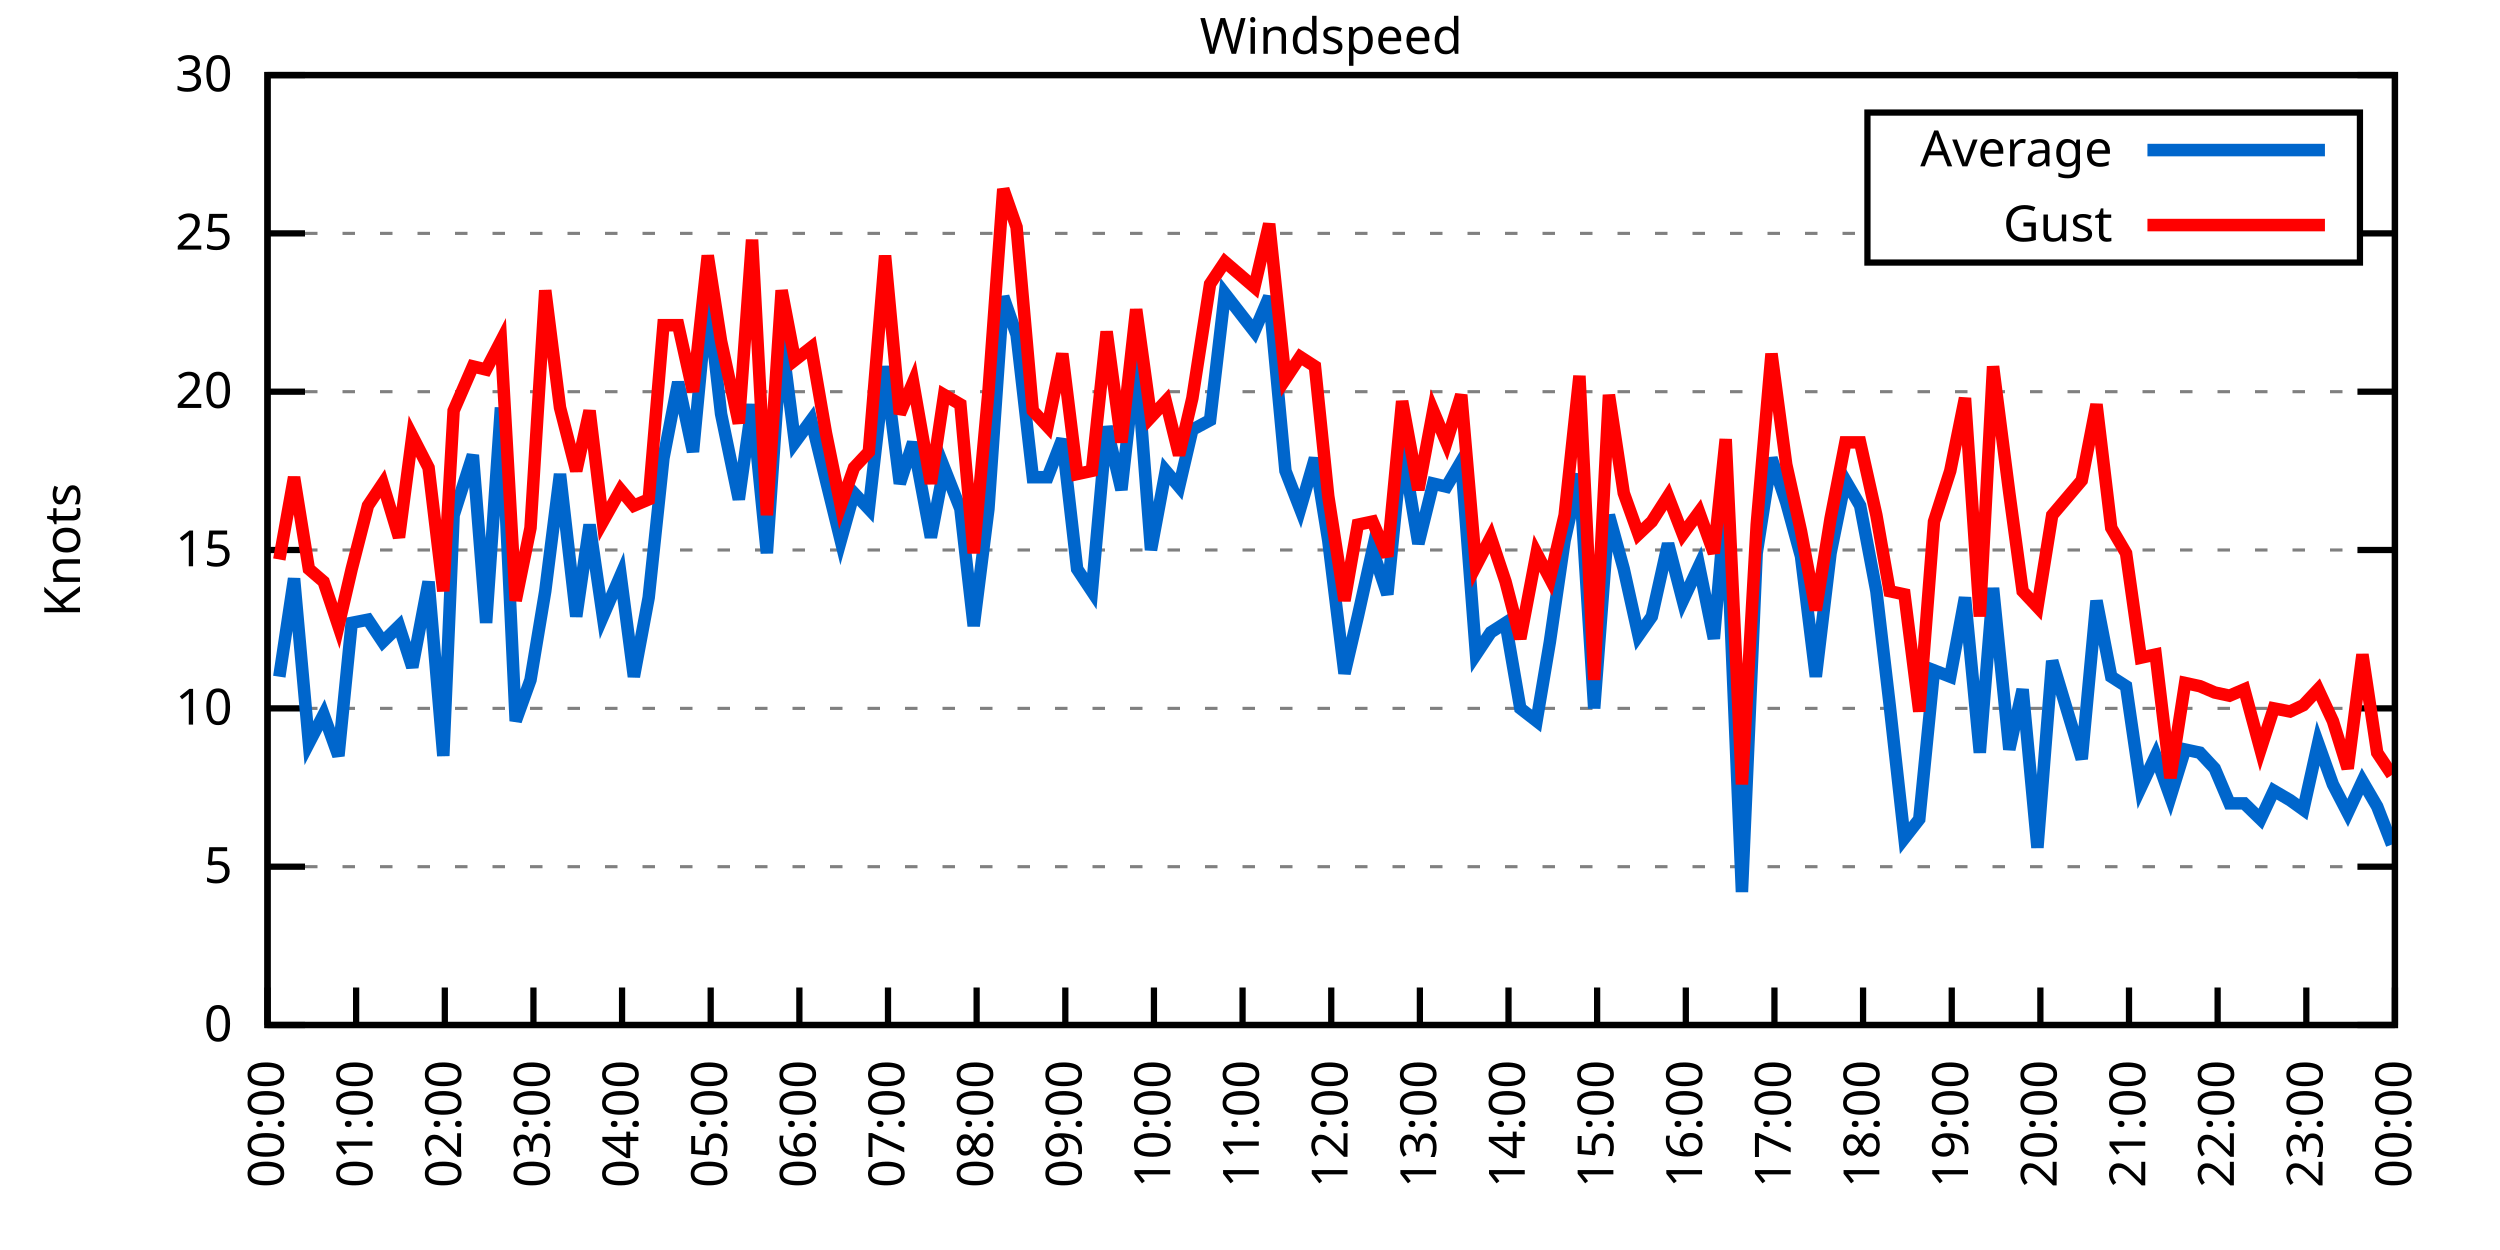
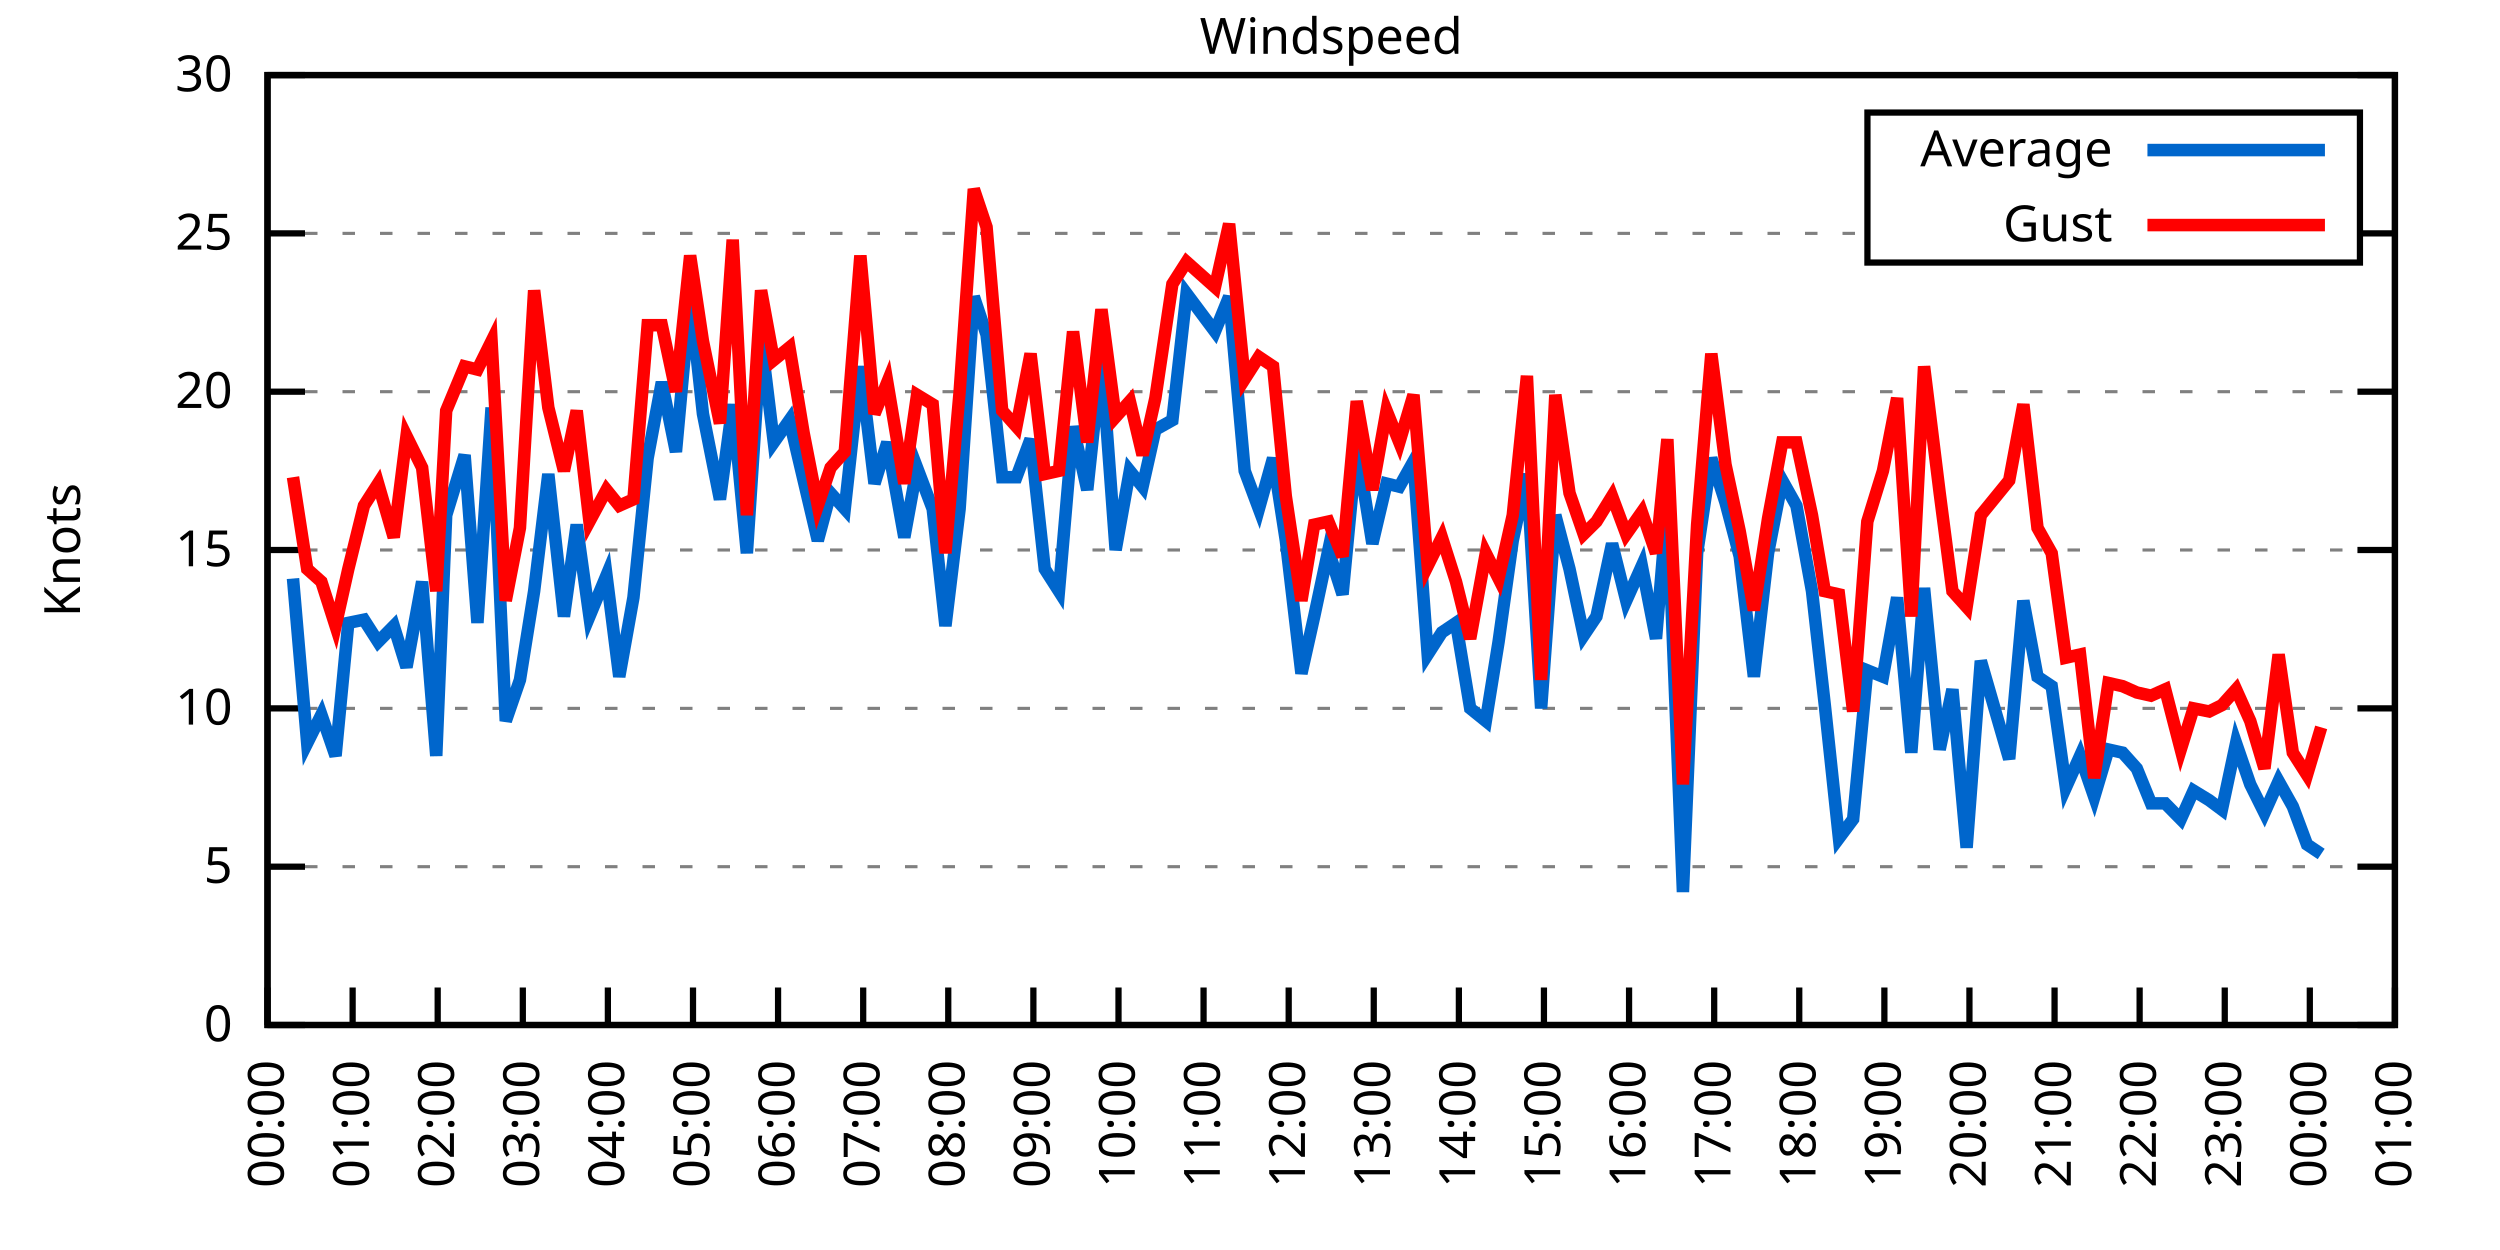
<svg xmlns="http://www.w3.org/2000/svg" xmlns:xlink="http://www.w3.org/1999/xlink" width="400" height="200" viewBox="0 0 400 200">
  <g id="gnuplot_canvas">
    <rect x="0" y="0" width="400" height="200" fill="none" />
    <defs>
      <circle id="gpDot" r="0.5" stroke-width="0.5" stroke="currentColor" />
      <path id="gpPt0" stroke-width="0.333" stroke="currentColor" d="M-1,0 h2 M0,-1 v2" />
      <path id="gpPt1" stroke-width="0.333" stroke="currentColor" d="M-1,-1 L1,1 M1,-1 L-1,1" />
      <path id="gpPt2" stroke-width="0.333" stroke="currentColor" d="M-1,0 L1,0 M0,-1 L0,1 M-1,-1 L1,1 M-1,1 L1,-1" />
      <rect id="gpPt3" stroke-width="0.333" stroke="currentColor" x="-1" y="-1" width="2" height="2" />
      <rect id="gpPt4" stroke-width="0.333" stroke="currentColor" fill="currentColor" x="-1" y="-1" width="2" height="2" />
      <circle id="gpPt5" stroke-width="0.333" stroke="currentColor" cx="0" cy="0" r="1" />
      <use xlink:href="#gpPt5" id="gpPt6" fill="currentColor" stroke="none" />
      <path id="gpPt7" stroke-width="0.333" stroke="currentColor" d="M0,-1.33 L-1.33,0.67 L1.33,0.67 z" />
      <use xlink:href="#gpPt7" id="gpPt8" fill="currentColor" stroke="none" />
      <use xlink:href="#gpPt7" id="gpPt9" stroke="currentColor" transform="rotate(180)" />
      <use xlink:href="#gpPt9" id="gpPt10" fill="currentColor" stroke="none" />
      <use xlink:href="#gpPt3" id="gpPt11" stroke="currentColor" transform="rotate(45)" />
      <use xlink:href="#gpPt11" id="gpPt12" fill="currentColor" stroke="none" />
      <path id="gpPt13" stroke-width="0.333" stroke="currentColor" d="M0,1.330 L1.265,0.411 L0.782,-1.067 L-0.782,-1.076 L-1.265,0.411 z" />
      <use xlink:href="#gpPt13" id="gpPt14" fill="currentColor" stroke="none" />
      <filter id="textbox" filterUnits="objectBoundingBox" x="0" y="0" height="1" width="1">
        <feFlood flood-color="white" flood-opacity="1" result="bgnd" />
        <feComposite in="SourceGraphic" in2="bgnd" operator="atop" />
      </filter>
      <filter id="greybox" filterUnits="objectBoundingBox" x="0" y="0" height="1" width="1">
        <feFlood flood-color="lightgrey" flood-opacity="1" result="grey" />
        <feComposite in="SourceGraphic" in2="grey" operator="atop" />
      </filter>
    </defs>
    <g fill="none" color="white" stroke="currentColor" stroke-width="1.00" stroke-linecap="butt" stroke-linejoin="miter">
</g>
    <g fill="none" color="black" stroke="currentColor" stroke-width="1.00" stroke-linecap="butt" stroke-linejoin="miter">
      <g stroke="none" shape-rendering="crispEdges">
        <polygon fill="rgb(255, 255, 255)" points="42.80,164.00 383.18,164.00 383.18,12.02 42.80,12.02 " />
      </g>
    </g>
    <g fill="none" color="black" stroke="currentColor" stroke-width="1.00" stroke-linecap="butt" stroke-linejoin="miter">
</g>
    <g fill="none" color="black" stroke="black" stroke-width="0.50" stroke-linecap="butt" stroke-linejoin="miter">
</g>
    <g fill="none" color="gray" stroke="currentColor" stroke-width="0.50" stroke-linecap="butt" stroke-linejoin="miter">
      <path stroke="gray" stroke-dasharray="2,4" class="gridline" d="M42.80,164.00 L383.19,164.00  " />
    </g>
    <g fill="none" color="gray" stroke="gray" stroke-width="1.00" stroke-linecap="butt" stroke-linejoin="miter">
</g>
    <g fill="none" color="black" stroke="currentColor" stroke-width="1.00" stroke-linecap="butt" stroke-linejoin="miter">
      <path stroke="black" d="M42.80,164.00 L48.80,164.00 M383.19,164.00 L377.19,164.00  " />
      <g transform="translate(37.20,166.60)" stroke="none" fill="black" font-family="Sans" font-size="8.00" text-anchor="end">
        <text>
          <tspan font-family="Sans"> 0</tspan>
        </text>
      </g>
    </g>
    <g fill="none" color="black" stroke="currentColor" stroke-width="1.00" stroke-linecap="butt" stroke-linejoin="miter">
</g>
    <g fill="none" color="black" stroke="black" stroke-width="0.50" stroke-linecap="butt" stroke-linejoin="miter">
</g>
    <g fill="none" color="gray" stroke="currentColor" stroke-width="0.50" stroke-linecap="butt" stroke-linejoin="miter">
      <path stroke="gray" stroke-dasharray="2,4" class="gridline" d="M42.80,138.67 L383.19,138.67  " />
    </g>
    <g fill="none" color="gray" stroke="gray" stroke-width="1.00" stroke-linecap="butt" stroke-linejoin="miter">
</g>
    <g fill="none" color="black" stroke="currentColor" stroke-width="1.00" stroke-linecap="butt" stroke-linejoin="miter">
      <path stroke="black" d="M42.80,138.67 L48.80,138.67 M383.19,138.67 L377.19,138.67  " />
      <g transform="translate(37.20,141.27)" stroke="none" fill="black" font-family="Sans" font-size="8.00" text-anchor="end">
        <text>
          <tspan font-family="Sans"> 5</tspan>
        </text>
      </g>
    </g>
    <g fill="none" color="black" stroke="currentColor" stroke-width="1.00" stroke-linecap="butt" stroke-linejoin="miter">
</g>
    <g fill="none" color="black" stroke="black" stroke-width="0.50" stroke-linecap="butt" stroke-linejoin="miter">
</g>
    <g fill="none" color="gray" stroke="currentColor" stroke-width="0.50" stroke-linecap="butt" stroke-linejoin="miter">
      <path stroke="gray" stroke-dasharray="2,4" class="gridline" d="M42.80,113.34 L383.19,113.34  " />
    </g>
    <g fill="none" color="gray" stroke="gray" stroke-width="1.00" stroke-linecap="butt" stroke-linejoin="miter">
</g>
    <g fill="none" color="black" stroke="currentColor" stroke-width="1.00" stroke-linecap="butt" stroke-linejoin="miter">
      <path stroke="black" d="M42.80,113.34 L48.80,113.34 M383.19,113.34 L377.19,113.34  " />
      <g transform="translate(37.20,115.94)" stroke="none" fill="black" font-family="Sans" font-size="8.00" text-anchor="end">
        <text>
          <tspan font-family="Sans"> 10</tspan>
        </text>
      </g>
    </g>
    <g fill="none" color="black" stroke="currentColor" stroke-width="1.00" stroke-linecap="butt" stroke-linejoin="miter">
</g>
    <g fill="none" color="black" stroke="black" stroke-width="0.50" stroke-linecap="butt" stroke-linejoin="miter">
</g>
    <g fill="none" color="gray" stroke="currentColor" stroke-width="0.50" stroke-linecap="butt" stroke-linejoin="miter">
      <path stroke="gray" stroke-dasharray="2,4" class="gridline" d="M42.80,88.00 L383.19,88.00  " />
    </g>
    <g fill="none" color="gray" stroke="gray" stroke-width="1.00" stroke-linecap="butt" stroke-linejoin="miter">
</g>
    <g fill="none" color="black" stroke="currentColor" stroke-width="1.00" stroke-linecap="butt" stroke-linejoin="miter">
      <path stroke="black" d="M42.80,88.00 L48.80,88.00 M383.19,88.00 L377.19,88.00  " />
      <g transform="translate(37.20,90.60)" stroke="none" fill="black" font-family="Sans" font-size="8.00" text-anchor="end">
        <text>
          <tspan font-family="Sans"> 15</tspan>
        </text>
      </g>
    </g>
    <g fill="none" color="black" stroke="currentColor" stroke-width="1.00" stroke-linecap="butt" stroke-linejoin="miter">
</g>
    <g fill="none" color="black" stroke="black" stroke-width="0.50" stroke-linecap="butt" stroke-linejoin="miter">
</g>
    <g fill="none" color="gray" stroke="currentColor" stroke-width="0.50" stroke-linecap="butt" stroke-linejoin="miter">
      <path stroke="gray" stroke-dasharray="2,4" class="gridline" d="M42.80,62.67 L383.19,62.67  " />
    </g>
    <g fill="none" color="gray" stroke="gray" stroke-width="1.00" stroke-linecap="butt" stroke-linejoin="miter">
</g>
    <g fill="none" color="black" stroke="currentColor" stroke-width="1.00" stroke-linecap="butt" stroke-linejoin="miter">
      <path stroke="black" d="M42.80,62.67 L48.80,62.67 M383.19,62.67 L377.19,62.67  " />
      <g transform="translate(37.20,65.27)" stroke="none" fill="black" font-family="Sans" font-size="8.00" text-anchor="end">
        <text>
          <tspan font-family="Sans"> 20</tspan>
        </text>
      </g>
    </g>
    <g fill="none" color="black" stroke="currentColor" stroke-width="1.00" stroke-linecap="butt" stroke-linejoin="miter">
</g>
    <g fill="none" color="black" stroke="black" stroke-width="0.50" stroke-linecap="butt" stroke-linejoin="miter">
</g>
    <g fill="none" color="gray" stroke="currentColor" stroke-width="0.50" stroke-linecap="butt" stroke-linejoin="miter">
      <path stroke="gray" stroke-dasharray="2,4" class="gridline" d="M42.80,37.34 L298.79,37.34 M377.59,37.34 L383.19,37.34  " />
    </g>
    <g fill="none" color="gray" stroke="gray" stroke-width="1.00" stroke-linecap="butt" stroke-linejoin="miter">
</g>
    <g fill="none" color="black" stroke="currentColor" stroke-width="1.00" stroke-linecap="butt" stroke-linejoin="miter">
      <path stroke="black" d="M42.80,37.34 L48.80,37.34 M383.19,37.34 L377.19,37.34  " />
      <g transform="translate(37.20,39.94)" stroke="none" fill="black" font-family="Sans" font-size="8.00" text-anchor="end">
        <text>
          <tspan font-family="Sans"> 25</tspan>
        </text>
      </g>
    </g>
    <g fill="none" color="black" stroke="currentColor" stroke-width="1.00" stroke-linecap="butt" stroke-linejoin="miter">
</g>
    <g fill="none" color="black" stroke="black" stroke-width="0.50" stroke-linecap="butt" stroke-linejoin="miter">
</g>
    <g fill="none" color="gray" stroke="currentColor" stroke-width="0.50" stroke-linecap="butt" stroke-linejoin="miter">
      <path stroke="gray" stroke-dasharray="2,4" class="gridline" d="M42.80,12.01 L383.19,12.01  " />
    </g>
    <g fill="none" color="gray" stroke="gray" stroke-width="1.00" stroke-linecap="butt" stroke-linejoin="miter">
</g>
    <g fill="none" color="black" stroke="currentColor" stroke-width="1.00" stroke-linecap="butt" stroke-linejoin="miter">
      <path stroke="black" d="M42.80,12.01 L48.80,12.01 M383.19,12.01 L377.19,12.01  " />
      <g transform="translate(37.20,14.61)" stroke="none" fill="black" font-family="Sans" font-size="8.00" text-anchor="end">
        <text>
          <tspan font-family="Sans"> 30</tspan>
        </text>
      </g>
    </g>
    <g fill="none" color="black" stroke="currentColor" stroke-width="1.00" stroke-linecap="butt" stroke-linejoin="miter">
      <path stroke="black" d="M42.80,164.00 L42.80,158.00  " />
      <g transform="translate(45.40,169.60) rotate(270.00)" stroke="none" fill="black" font-family="Sans" font-size="8.00" text-anchor="end">
        <text>
          <tspan font-family="Sans">00:00</tspan>
        </text>
      </g>
    </g>
    <g fill="none" color="black" stroke="currentColor" stroke-width="1.00" stroke-linecap="butt" stroke-linejoin="miter">
-       <path stroke="black" d="M56.98,164.00 L56.98,158.00  " />
-       <g transform="translate(59.58,169.60) rotate(270.00)" stroke="none" fill="black" font-family="Sans" font-size="8.00" text-anchor="end">
+       <path stroke="black" d="M56.42,164.00 L56.42,158.00  " />
+       <g transform="translate(59.02,169.60) rotate(270.00)" stroke="none" fill="black" font-family="Sans" font-size="8.00" text-anchor="end">
        <text>
          <tspan font-family="Sans">01:00</tspan>
        </text>
      </g>
    </g>
    <g fill="none" color="black" stroke="currentColor" stroke-width="1.00" stroke-linecap="butt" stroke-linejoin="miter">
-       <path stroke="black" d="M71.17,164.00 L71.17,158.00  " />
-       <g transform="translate(73.77,169.60) rotate(270.00)" stroke="none" fill="black" font-family="Sans" font-size="8.00" text-anchor="end">
+       <path stroke="black" d="M70.03,164.00 L70.03,158.00  " />
+       <g transform="translate(72.63,169.60) rotate(270.00)" stroke="none" fill="black" font-family="Sans" font-size="8.00" text-anchor="end">
        <text>
          <tspan font-family="Sans">02:00</tspan>
        </text>
      </g>
    </g>
    <g fill="none" color="black" stroke="currentColor" stroke-width="1.00" stroke-linecap="butt" stroke-linejoin="miter">
-       <path stroke="black" d="M85.35,164.00 L85.35,158.00  " />
-       <g transform="translate(87.95,169.60) rotate(270.00)" stroke="none" fill="black" font-family="Sans" font-size="8.00" text-anchor="end">
+       <path stroke="black" d="M83.65,164.00 L83.65,158.00  " />
+       <g transform="translate(86.25,169.60) rotate(270.00)" stroke="none" fill="black" font-family="Sans" font-size="8.00" text-anchor="end">
        <text>
          <tspan font-family="Sans">03:00</tspan>
        </text>
      </g>
    </g>
    <g fill="none" color="black" stroke="currentColor" stroke-width="1.00" stroke-linecap="butt" stroke-linejoin="miter">
-       <path stroke="black" d="M99.53,164.00 L99.53,158.00  " />
-       <g transform="translate(102.13,169.60) rotate(270.00)" stroke="none" fill="black" font-family="Sans" font-size="8.00" text-anchor="end">
+       <path stroke="black" d="M97.26,164.00 L97.26,158.00  " />
+       <g transform="translate(99.86,169.60) rotate(270.00)" stroke="none" fill="black" font-family="Sans" font-size="8.00" text-anchor="end">
        <text>
          <tspan font-family="Sans">04:00</tspan>
        </text>
      </g>
    </g>
    <g fill="none" color="black" stroke="currentColor" stroke-width="1.00" stroke-linecap="butt" stroke-linejoin="miter">
-       <path stroke="black" d="M113.71,164.00 L113.71,158.00  " />
-       <g transform="translate(116.31,169.60) rotate(270.00)" stroke="none" fill="black" font-family="Sans" font-size="8.00" text-anchor="end">
+       <path stroke="black" d="M110.88,164.00 L110.88,158.00  " />
+       <g transform="translate(113.48,169.60) rotate(270.00)" stroke="none" fill="black" font-family="Sans" font-size="8.00" text-anchor="end">
        <text>
          <tspan font-family="Sans">05:00</tspan>
        </text>
      </g>
    </g>
    <g fill="none" color="black" stroke="currentColor" stroke-width="1.00" stroke-linecap="butt" stroke-linejoin="miter">
-       <path stroke="black" d="M127.90,164.00 L127.90,158.00  " />
-       <g transform="translate(130.50,169.60) rotate(270.00)" stroke="none" fill="black" font-family="Sans" font-size="8.00" text-anchor="end">
+       <path stroke="black" d="M124.49,164.00 L124.49,158.00  " />
+       <g transform="translate(127.09,169.60) rotate(270.00)" stroke="none" fill="black" font-family="Sans" font-size="8.00" text-anchor="end">
        <text>
          <tspan font-family="Sans">06:00</tspan>
        </text>
      </g>
    </g>
    <g fill="none" color="black" stroke="currentColor" stroke-width="1.00" stroke-linecap="butt" stroke-linejoin="miter">
-       <path stroke="black" d="M142.08,164.00 L142.08,158.00  " />
-       <g transform="translate(144.68,169.60) rotate(270.00)" stroke="none" fill="black" font-family="Sans" font-size="8.00" text-anchor="end">
+       <path stroke="black" d="M138.11,164.00 L138.11,158.00  " />
+       <g transform="translate(140.71,169.60) rotate(270.00)" stroke="none" fill="black" font-family="Sans" font-size="8.00" text-anchor="end">
        <text>
          <tspan font-family="Sans">07:00</tspan>
        </text>
      </g>
    </g>
    <g fill="none" color="black" stroke="currentColor" stroke-width="1.00" stroke-linecap="butt" stroke-linejoin="miter">
-       <path stroke="black" d="M156.26,164.00 L156.26,158.00  " />
-       <g transform="translate(158.86,169.60) rotate(270.00)" stroke="none" fill="black" font-family="Sans" font-size="8.00" text-anchor="end">
+       <path stroke="black" d="M151.72,164.00 L151.72,158.00  " />
+       <g transform="translate(154.32,169.60) rotate(270.00)" stroke="none" fill="black" font-family="Sans" font-size="8.00" text-anchor="end">
        <text>
          <tspan font-family="Sans">08:00</tspan>
        </text>
      </g>
    </g>
    <g fill="none" color="black" stroke="currentColor" stroke-width="1.00" stroke-linecap="butt" stroke-linejoin="miter">
-       <path stroke="black" d="M170.45,164.00 L170.45,158.00  " />
-       <g transform="translate(173.05,169.60) rotate(270.00)" stroke="none" fill="black" font-family="Sans" font-size="8.00" text-anchor="end">
+       <path stroke="black" d="M165.34,164.00 L165.34,158.00  " />
+       <g transform="translate(167.94,169.60) rotate(270.00)" stroke="none" fill="black" font-family="Sans" font-size="8.00" text-anchor="end">
        <text>
          <tspan font-family="Sans">09:00</tspan>
        </text>
      </g>
    </g>
    <g fill="none" color="black" stroke="currentColor" stroke-width="1.00" stroke-linecap="butt" stroke-linejoin="miter">
-       <path stroke="black" d="M184.63,164.00 L184.63,158.00  " />
-       <g transform="translate(187.23,169.60) rotate(270.00)" stroke="none" fill="black" font-family="Sans" font-size="8.00" text-anchor="end">
+       <path stroke="black" d="M178.96,164.00 L178.96,158.00  " />
+       <g transform="translate(181.56,169.60) rotate(270.00)" stroke="none" fill="black" font-family="Sans" font-size="8.00" text-anchor="end">
        <text>
          <tspan font-family="Sans">10:00</tspan>
        </text>
      </g>
    </g>
    <g fill="none" color="black" stroke="currentColor" stroke-width="1.00" stroke-linecap="butt" stroke-linejoin="miter">
-       <path stroke="black" d="M198.81,164.00 L198.81,158.00  " />
-       <g transform="translate(201.41,169.60) rotate(270.00)" stroke="none" fill="black" font-family="Sans" font-size="8.00" text-anchor="end">
+       <path stroke="black" d="M192.57,164.00 L192.57,158.00  " />
+       <g transform="translate(195.17,169.60) rotate(270.00)" stroke="none" fill="black" font-family="Sans" font-size="8.00" text-anchor="end">
        <text>
          <tspan font-family="Sans">11:00</tspan>
        </text>
      </g>
    </g>
    <g fill="none" color="black" stroke="currentColor" stroke-width="1.00" stroke-linecap="butt" stroke-linejoin="miter">
-       <path stroke="black" d="M213.00,164.00 L213.00,158.00  " />
-       <g transform="translate(215.60,169.60) rotate(270.00)" stroke="none" fill="black" font-family="Sans" font-size="8.00" text-anchor="end">
+       <path stroke="black" d="M206.19,164.00 L206.19,158.00  " />
+       <g transform="translate(208.79,169.60) rotate(270.00)" stroke="none" fill="black" font-family="Sans" font-size="8.00" text-anchor="end">
        <text>
          <tspan font-family="Sans">12:00</tspan>
        </text>
      </g>
    </g>
    <g fill="none" color="black" stroke="currentColor" stroke-width="1.00" stroke-linecap="butt" stroke-linejoin="miter">
-       <path stroke="black" d="M227.18,164.00 L227.18,158.00  " />
-       <g transform="translate(229.78,169.60) rotate(270.00)" stroke="none" fill="black" font-family="Sans" font-size="8.00" text-anchor="end">
+       <path stroke="black" d="M219.80,164.00 L219.80,158.00  " />
+       <g transform="translate(222.40,169.60) rotate(270.00)" stroke="none" fill="black" font-family="Sans" font-size="8.00" text-anchor="end">
        <text>
          <tspan font-family="Sans">13:00</tspan>
        </text>
      </g>
    </g>
    <g fill="none" color="black" stroke="currentColor" stroke-width="1.00" stroke-linecap="butt" stroke-linejoin="miter">
-       <path stroke="black" d="M241.36,164.00 L241.36,158.00  " />
-       <g transform="translate(243.96,169.60) rotate(270.00)" stroke="none" fill="black" font-family="Sans" font-size="8.00" text-anchor="end">
+       <path stroke="black" d="M233.42,164.00 L233.42,158.00  " />
+       <g transform="translate(236.02,169.60) rotate(270.00)" stroke="none" fill="black" font-family="Sans" font-size="8.00" text-anchor="end">
        <text>
          <tspan font-family="Sans">14:00</tspan>
        </text>
      </g>
    </g>
    <g fill="none" color="black" stroke="currentColor" stroke-width="1.00" stroke-linecap="butt" stroke-linejoin="miter">
-       <path stroke="black" d="M255.54,164.00 L255.54,158.00  " />
-       <g transform="translate(258.14,169.60) rotate(270.00)" stroke="none" fill="black" font-family="Sans" font-size="8.00" text-anchor="end">
+       <path stroke="black" d="M247.03,164.00 L247.03,158.00  " />
+       <g transform="translate(249.63,169.60) rotate(270.00)" stroke="none" fill="black" font-family="Sans" font-size="8.00" text-anchor="end">
        <text>
          <tspan font-family="Sans">15:00</tspan>
        </text>
      </g>
    </g>
    <g fill="none" color="black" stroke="currentColor" stroke-width="1.00" stroke-linecap="butt" stroke-linejoin="miter">
-       <path stroke="black" d="M269.73,164.00 L269.73,158.00  " />
-       <g transform="translate(272.33,169.60) rotate(270.00)" stroke="none" fill="black" font-family="Sans" font-size="8.00" text-anchor="end">
+       <path stroke="black" d="M260.65,164.00 L260.65,158.00  " />
+       <g transform="translate(263.25,169.60) rotate(270.00)" stroke="none" fill="black" font-family="Sans" font-size="8.00" text-anchor="end">
        <text>
          <tspan font-family="Sans">16:00</tspan>
        </text>
      </g>
    </g>
    <g fill="none" color="black" stroke="currentColor" stroke-width="1.00" stroke-linecap="butt" stroke-linejoin="miter">
-       <path stroke="black" d="M283.91,164.00 L283.91,158.00  " />
-       <g transform="translate(286.51,169.60) rotate(270.00)" stroke="none" fill="black" font-family="Sans" font-size="8.00" text-anchor="end">
+       <path stroke="black" d="M274.27,164.00 L274.27,158.00  " />
+       <g transform="translate(276.87,169.60) rotate(270.00)" stroke="none" fill="black" font-family="Sans" font-size="8.00" text-anchor="end">
        <text>
          <tspan font-family="Sans">17:00</tspan>
        </text>
      </g>
    </g>
    <g fill="none" color="black" stroke="currentColor" stroke-width="1.00" stroke-linecap="butt" stroke-linejoin="miter">
-       <path stroke="black" d="M298.09,164.00 L298.09,158.00  " />
-       <g transform="translate(300.69,169.60) rotate(270.00)" stroke="none" fill="black" font-family="Sans" font-size="8.00" text-anchor="end">
+       <path stroke="black" d="M287.88,164.00 L287.88,158.00  " />
+       <g transform="translate(290.48,169.60) rotate(270.00)" stroke="none" fill="black" font-family="Sans" font-size="8.00" text-anchor="end">
        <text>
          <tspan font-family="Sans">18:00</tspan>
        </text>
      </g>
    </g>
    <g fill="none" color="black" stroke="currentColor" stroke-width="1.00" stroke-linecap="butt" stroke-linejoin="miter">
-       <path stroke="black" d="M312.28,164.00 L312.28,158.00  " />
-       <g transform="translate(314.88,169.60) rotate(270.00)" stroke="none" fill="black" font-family="Sans" font-size="8.00" text-anchor="end">
+       <path stroke="black" d="M301.50,164.00 L301.50,158.00  " />
+       <g transform="translate(304.10,169.60) rotate(270.00)" stroke="none" fill="black" font-family="Sans" font-size="8.00" text-anchor="end">
        <text>
          <tspan font-family="Sans">19:00</tspan>
        </text>
      </g>
    </g>
    <g fill="none" color="black" stroke="currentColor" stroke-width="1.00" stroke-linecap="butt" stroke-linejoin="miter">
-       <path stroke="black" d="M326.46,164.00 L326.46,158.00  " />
-       <g transform="translate(329.06,169.60) rotate(270.00)" stroke="none" fill="black" font-family="Sans" font-size="8.00" text-anchor="end">
+       <path stroke="black" d="M315.11,164.00 L315.11,158.00  " />
+       <g transform="translate(317.71,169.60) rotate(270.00)" stroke="none" fill="black" font-family="Sans" font-size="8.00" text-anchor="end">
        <text>
          <tspan font-family="Sans">20:00</tspan>
        </text>
      </g>
    </g>
    <g fill="none" color="black" stroke="currentColor" stroke-width="1.00" stroke-linecap="butt" stroke-linejoin="miter">
-       <path stroke="black" d="M340.64,164.00 L340.64,158.00  " />
-       <g transform="translate(343.24,169.60) rotate(270.00)" stroke="none" fill="black" font-family="Sans" font-size="8.00" text-anchor="end">
+       <path stroke="black" d="M328.73,164.00 L328.73,158.00  " />
+       <g transform="translate(331.33,169.60) rotate(270.00)" stroke="none" fill="black" font-family="Sans" font-size="8.00" text-anchor="end">
        <text>
          <tspan font-family="Sans">21:00</tspan>
        </text>
      </g>
    </g>
    <g fill="none" color="black" stroke="currentColor" stroke-width="1.00" stroke-linecap="butt" stroke-linejoin="miter">
-       <path stroke="black" d="M354.82,164.00 L354.82,158.00  " />
-       <g transform="translate(357.42,169.60) rotate(270.00)" stroke="none" fill="black" font-family="Sans" font-size="8.00" text-anchor="end">
+       <path stroke="black" d="M342.34,164.00 L342.34,158.00  " />
+       <g transform="translate(344.94,169.60) rotate(270.00)" stroke="none" fill="black" font-family="Sans" font-size="8.00" text-anchor="end">
        <text>
          <tspan font-family="Sans">22:00</tspan>
        </text>
      </g>
    </g>
    <g fill="none" color="black" stroke="currentColor" stroke-width="1.00" stroke-linecap="butt" stroke-linejoin="miter">
-       <path stroke="black" d="M369.01,164.00 L369.01,158.00  " />
-       <g transform="translate(371.61,169.60) rotate(270.00)" stroke="none" fill="black" font-family="Sans" font-size="8.00" text-anchor="end">
+       <path stroke="black" d="M355.96,164.00 L355.96,158.00  " />
+       <g transform="translate(358.56,169.60) rotate(270.00)" stroke="none" fill="black" font-family="Sans" font-size="8.00" text-anchor="end">
        <text>
          <tspan font-family="Sans">23:00</tspan>
+         </text>
+       </g>
+     </g>
+     <g fill="none" color="black" stroke="currentColor" stroke-width="1.00" stroke-linecap="butt" stroke-linejoin="miter">
+       <path stroke="black" d="M369.57,164.00 L369.57,158.00  " />
+       <g transform="translate(372.17,169.60) rotate(270.00)" stroke="none" fill="black" font-family="Sans" font-size="8.00" text-anchor="end">
+         <text>
+           <tspan font-family="Sans">00:00</tspan>
        </text>
      </g>
    </g>
    <g fill="none" color="black" stroke="currentColor" stroke-width="1.00" stroke-linecap="butt" stroke-linejoin="miter">
      <path stroke="black" d="M383.19,164.00 L383.19,158.00  " />
      <g transform="translate(385.79,169.60) rotate(270.00)" stroke="none" fill="black" font-family="Sans" font-size="8.00" text-anchor="end">
        <text>
-           <tspan font-family="Sans">00:00</tspan>
+           <tspan font-family="Sans">01:00</tspan>
        </text>
      </g>
    </g>
    <g fill="none" color="black" stroke="currentColor" stroke-width="1.00" stroke-linecap="butt" stroke-linejoin="miter">
</g>
    <g fill="none" color="black" stroke="currentColor" stroke-width="1.00" stroke-linecap="butt" stroke-linejoin="miter">
      <path stroke="black" d="M42.80,12.01 L42.80,164.00 L383.19,164.00 L383.19,12.01 L42.80,12.01 Z  " />
    </g>
    <g fill="none" color="black" stroke="currentColor" stroke-width="1.00" stroke-linecap="butt" stroke-linejoin="miter">
</g>
    <g fill="none" color="black" stroke="currentColor" stroke-width="1.00" stroke-linecap="butt" stroke-linejoin="miter">
      <path stroke="black" d="M298.79,42.01 L298.79,18.01 L377.59,18.01 L377.59,42.01 L298.79,42.01 Z  " />
    </g>
    <g id="Windspeed_plot_1">
      <g fill="none" color="white" stroke="black" stroke-width="2.00" stroke-linecap="butt" stroke-linejoin="miter">
</g>
      <g fill="none" color="black" stroke="currentColor" stroke-width="2.00" stroke-linecap="butt" stroke-linejoin="miter">
        <g transform="translate(337.99,26.61)" stroke="none" fill="black" font-family="Sans" font-size="8.00" text-anchor="end">
          <text>
            <tspan font-family="Sans">Average</tspan>
          </text>
        </g>
      </g>
      <g fill="none" color="black" stroke="currentColor" stroke-width="2.00" stroke-linecap="butt" stroke-linejoin="miter">
-         <path stroke="rgb(  0, 102, 204)" d="M343.59,24.01 L371.99,24.01 M44.69,108.27 L47.05,92.56 L49.42,118.91 L51.78,114.35 L54.15,120.94 L56.27,99.66   L58.87,99.15 L61.24,102.70 L63.84,100.16 L65.97,106.75 L68.57,93.07 L70.93,120.94 L72.58,82.43 L75.66,72.81   L77.78,99.66 L80.15,65.21 L82.51,115.36 L84.88,108.78 L87.24,94.59 L89.60,75.85 L92.20,98.64 L94.33,83.95   L96.46,98.64 L99.30,92.06 L101.42,108.27 L103.79,95.60 L106.15,73.31 L108.51,61.15 L110.88,72.30 L113.24,47.47   L115.37,66.22 L118.21,79.90 L120.33,64.70 L122.70,88.51 L125.06,54.06 L127.19,70.78 L129.79,67.23 L132.15,76.86   L134.52,86.49 L136.64,78.89 L139.01,81.42 L141.61,58.62 L143.97,77.37 L146.10,70.78 L148.94,85.98 L151.06,74.83   L153.66,81.42 L155.79,100.16 L158.15,81.42 L160.52,47.47 L162.65,53.55 L165.25,76.35 L167.61,76.35 L169.97,70.27   L172.34,91.04 L174.70,94.59 L177.06,68.25 L179.43,78.38 L181.79,57.10 L184.16,88.00 L186.52,75.34 L188.65,77.87   L190.78,68.75 L193.61,67.23 L195.98,46.97 L200.70,53.05 L203.07,47.47 L205.67,75.34 L208.03,81.42 L210.39,73.31   L212.52,86.49 L215.12,107.76 L217.25,98.64 L219.61,88.00 L221.98,95.10 L224.34,71.29 L226.94,86.99 L229.31,77.37   L231.43,77.87 L233.80,73.82 L236.16,104.72 L238.52,101.18 L240.89,99.66 L243.25,113.34 L245.85,115.36 L247.98,102.70   L250.34,86.49 L252.71,75.85 L255.07,113.34 L257.43,82.43 L259.80,91.04 L262.16,101.68 L264.29,98.64 L266.89,86.99   L269.25,96.11 L271.85,90.54 L274.22,102.19 L276.11,80.41 L278.71,142.72 L281.07,88.51 L283.44,73.31 L285.80,80.41   L288.16,89.02 L290.53,108.27 L292.89,88.51 L295.26,76.86 L297.62,80.91 L300.22,94.59 L302.35,112.83 L304.71,134.11   L307.08,131.07 L309.44,107.26 L312.04,108.27 L314.40,95.60 L316.77,120.43 L318.89,94.08 L321.49,119.92 L323.62,110.30   L325.99,135.63 L328.35,105.74 L333.08,121.44 L335.44,96.11 L337.80,108.27 L340.17,109.79 L342.53,126.00 L344.90,120.94   L347.26,127.52 L349.62,119.92 L351.99,120.43 L354.35,122.96 L356.72,128.54 L359.08,128.54 L361.68,131.07 L363.81,126.51   L366.41,128.03 L368.53,129.55 L370.90,118.91 L373.26,125.50 L375.63,130.06 L377.99,124.99 L380.35,129.04 L382.72,135.12    " />
+         <path stroke="rgb(  0, 102, 204)" d="M343.59,24.01 L371.99,24.01 M46.88,92.56 L49.15,118.91 L51.42,114.35 L53.69,120.94 L55.73,99.66 L58.23,99.15   L60.50,102.70 L63.00,100.16 L65.04,106.75 L67.54,93.07 L69.80,120.94 L71.39,82.43 L74.34,72.81 L76.39,99.66   L78.65,65.21 L80.92,115.36 L83.19,108.78 L85.46,94.59 L87.73,75.85 L90.23,98.64 L92.27,83.95 L94.31,98.64   L97.04,92.06 L99.08,108.27 L101.35,95.60 L103.62,73.31 L105.89,61.15 L108.15,72.30 L110.42,47.47 L112.47,66.22   L115.19,79.90 L117.23,64.70 L119.50,88.51 L121.77,54.06 L123.81,70.78 L126.31,67.23 L128.58,76.86 L130.85,86.49   L132.89,78.89 L135.16,81.42 L137.66,58.62 L139.92,77.37 L141.97,70.78 L144.69,85.98 L146.73,74.83 L149.23,81.42   L151.27,100.16 L153.54,81.42 L155.81,47.47 L157.85,53.55 L160.35,76.35 L162.62,76.35 L164.89,70.27 L167.16,91.04   L169.43,94.59 L171.69,68.25 L173.96,78.38 L176.23,57.10 L178.50,88.00 L180.77,75.34 L182.81,77.87 L184.86,68.75   L187.58,67.23 L189.85,46.97 L194.39,53.05 L196.66,47.47 L199.15,75.34 L201.42,81.42 L203.69,73.31 L205.73,86.49   L208.23,107.76 L210.27,98.64 L212.54,88.00 L214.81,95.10 L217.08,71.29 L219.58,86.99 L221.85,77.37 L223.89,77.87   L226.16,73.82 L228.43,104.72 L230.70,101.18 L232.96,99.66 L235.23,113.34 L237.73,115.36 L239.77,102.70 L242.04,86.49   L244.31,75.85 L246.58,113.34 L248.85,82.43 L251.12,91.04 L253.39,101.68 L255.43,98.64 L257.93,86.99 L260.20,96.11   L262.69,90.54 L264.96,102.19 L266.78,80.41 L269.27,142.72 L271.54,88.51 L273.81,73.31 L276.08,80.41 L278.35,89.02   L280.62,108.27 L282.89,88.51 L285.16,76.86 L287.43,80.91 L289.92,94.59 L291.97,112.83 L294.23,134.11 L296.50,131.07   L298.77,107.26 L301.27,108.27 L303.54,95.60 L305.81,120.43 L307.85,94.08 L310.35,119.92 L312.39,110.30 L314.66,135.63   L316.93,105.74 L321.47,121.44 L323.74,96.11 L326.00,108.27 L328.27,109.79 L330.54,126.00 L332.81,120.94 L335.08,127.52   L337.35,119.92 L339.62,120.43 L341.89,122.96 L344.16,128.54 L346.43,128.54 L348.92,131.07 L350.97,126.51 L353.46,128.03   L355.50,129.55 L357.77,118.91 L360.04,125.50 L362.31,130.06 L364.58,124.99 L366.85,129.04 L369.12,135.12 L371.39,136.64    " />
      </g>
    </g>
    <g id="Windspeed_plot_2">
      <g fill="none" color="black" stroke="currentColor" stroke-width="2.00" stroke-linecap="butt" stroke-linejoin="miter">
        <g transform="translate(337.99,38.61)" stroke="none" fill="black" font-family="Sans" font-size="8.00" text-anchor="end">
          <text>
            <tspan font-family="Sans">Gust</tspan>
          </text>
        </g>
      </g>
      <g fill="none" color="black" stroke="currentColor" stroke-width="2.00" stroke-linecap="butt" stroke-linejoin="miter">
-         <path stroke="rgb(255,   0,   0)" d="M343.59,36.01 L371.99,36.01 M44.69,89.52 L47.05,76.35 L49.42,91.04 L51.78,93.07 L54.15,100.16 L56.27,91.04   L58.87,80.91 L61.24,77.37 L63.84,85.98 L65.97,69.77 L68.57,74.83 L70.93,94.59 L72.58,65.71 L75.66,58.62   L77.78,59.13 L80.15,54.57 L82.51,96.11 L84.88,84.46 L87.24,46.46 L89.60,65.21 L92.20,75.34 L94.33,65.71   L96.46,83.45 L99.30,78.38 L101.42,80.91 L103.79,79.90 L106.15,52.03 L108.51,52.03 L110.88,62.67 L113.24,40.89   L115.37,54.57 L118.21,67.74 L120.33,38.35 L122.70,82.43 L125.06,46.46 L127.19,57.61 L129.79,55.58 L132.15,69.26   L134.52,80.91 L136.64,74.83 L139.01,72.30 L141.61,40.89 L143.97,66.22 L146.10,61.15 L148.94,77.37 L151.06,63.18   L153.66,64.70 L155.79,88.51 L158.15,62.67 L160.52,30.25 L162.65,36.33 L165.25,65.71 L167.61,68.25 L169.97,56.59   L172.34,75.85 L174.70,75.34 L177.06,53.05 L179.43,70.78 L181.79,49.50 L184.16,66.73 L186.52,64.19 L188.65,72.81   L190.78,63.69 L193.61,45.45 L195.98,41.90 L200.70,45.95 L203.07,35.82 L205.67,60.65 L208.03,57.10 L210.39,58.62   L212.52,79.39 L215.12,96.11 L217.25,83.95 L219.61,83.45 L221.98,89.02 L224.34,64.19 L226.94,78.38 L229.31,65.71   L231.43,70.78 L233.80,63.18 L236.16,90.54 L238.52,85.98 L240.89,93.07 L243.25,102.19 L245.85,88.51 L247.98,92.56   L250.34,82.43 L252.71,60.14 L255.07,108.78 L257.43,63.18 L259.80,78.89 L262.16,85.47 L264.29,83.45 L266.89,79.39   L269.25,85.47 L271.85,81.93 L274.22,88.51 L276.11,70.27 L278.71,125.50 L281.07,83.95 L283.44,56.59 L285.80,74.33   L288.16,84.97 L290.53,97.63 L292.89,82.94 L295.26,70.78 L297.62,70.78 L300.22,82.43 L302.35,94.59 L304.71,95.10   L307.08,113.84 L309.44,83.45 L312.04,75.34 L314.40,63.69 L316.77,98.64 L318.89,58.62 L321.49,78.89 L323.62,94.59   L325.99,97.12 L328.35,82.43 L333.08,76.86 L335.44,64.70 L337.80,84.46 L340.17,88.51 L342.53,105.23 L344.90,104.72   L347.26,124.48 L349.62,109.28 L351.99,109.79 L354.35,110.80 L356.72,111.31 L359.08,110.30 L361.68,119.92 L363.81,113.34   L366.41,113.84 L368.53,112.83 L370.90,110.30 L373.26,115.36 L375.63,122.96 L377.99,104.72 L380.35,120.43 L382.72,123.98    " />
+         <path stroke="rgb(255,   0,   0)" d="M343.59,36.01 L371.99,36.01 M46.88,76.35 L49.15,91.04 L51.42,93.07 L53.69,100.16 L55.73,91.04 L58.23,80.91   L60.50,77.37 L63.00,85.98 L65.04,69.77 L67.54,74.83 L69.80,94.59 L71.39,65.71 L74.34,58.62 L76.39,59.13   L78.65,54.57 L80.92,96.11 L83.19,84.46 L85.46,46.46 L87.73,65.21 L90.23,75.34 L92.27,65.71 L94.31,83.45   L97.04,78.38 L99.08,80.91 L101.35,79.90 L103.62,52.03 L105.89,52.03 L108.15,62.67 L110.42,40.89 L112.47,54.57   L115.19,67.74 L117.23,38.35 L119.50,82.43 L121.77,46.46 L123.81,57.61 L126.31,55.58 L128.58,69.26 L130.85,80.91   L132.89,74.83 L135.16,72.30 L137.66,40.89 L139.92,66.22 L141.97,61.15 L144.69,77.37 L146.73,63.18 L149.23,64.70   L151.27,88.51 L153.54,62.67 L155.81,30.25 L157.85,36.33 L160.35,65.71 L162.62,68.25 L164.89,56.59 L167.16,75.85   L169.43,75.34 L171.69,53.05 L173.96,70.78 L176.23,49.50 L178.50,66.73 L180.77,64.19 L182.81,72.81 L184.86,63.69   L187.58,45.45 L189.85,41.90 L194.39,45.95 L196.66,35.82 L199.15,60.65 L201.42,57.10 L203.69,58.62 L205.73,79.39   L208.23,96.11 L210.27,83.95 L212.54,83.45 L214.81,89.02 L217.08,64.19 L219.58,78.38 L221.85,65.71 L223.89,70.78   L226.16,63.18 L228.43,90.54 L230.70,85.98 L232.96,93.07 L235.23,102.19 L237.73,88.51 L239.77,92.56 L242.04,82.43   L244.31,60.14 L246.58,108.78 L248.85,63.18 L251.12,78.89 L253.39,85.47 L255.43,83.45 L257.93,79.39 L260.20,85.47   L262.69,81.93 L264.96,88.51 L266.78,70.27 L269.27,125.50 L271.54,83.95 L273.81,56.59 L276.08,74.33 L278.35,84.97   L280.62,97.63 L282.89,82.94 L285.16,70.78 L287.43,70.78 L289.92,82.43 L291.97,94.59 L294.23,95.10 L296.50,113.84   L298.77,83.45 L301.27,75.34 L303.54,63.69 L305.81,98.64 L307.85,58.62 L310.35,78.89 L312.39,94.59 L314.66,97.12   L316.93,82.43 L321.47,76.86 L323.74,64.70 L326.00,84.46 L328.27,88.51 L330.54,105.23 L332.81,104.72 L335.08,124.48   L337.35,109.28 L339.62,109.79 L341.89,110.80 L344.16,111.31 L346.43,110.30 L348.92,119.92 L350.97,113.34 L353.46,113.84   L355.50,112.83 L357.77,110.30 L360.04,115.36 L362.31,122.96 L364.58,104.72 L366.85,120.43 L369.12,123.98 L371.39,116.38    " />
      </g>
    </g>
    <g fill="none" color="black" stroke="currentColor" stroke-width="2.00" stroke-linecap="butt" stroke-linejoin="miter">
</g>
    <g fill="none" color="black" stroke="black" stroke-width="1.00" stroke-linecap="butt" stroke-linejoin="miter">
</g>
    <g fill="none" color="black" stroke="currentColor" stroke-width="1.00" stroke-linecap="butt" stroke-linejoin="miter">
      <path stroke="black" d="M42.80,12.01 L42.80,164.00 L383.19,164.00 L383.19,12.01 L42.80,12.01 Z  " />
      <g transform="translate(12.80,88.01) rotate(270.00)" stroke="none" fill="black" font-family="Sans" font-size="8.00" text-anchor="middle">
        <text>
          <tspan font-family="Sans">Knots</tspan>
        </text>
      </g>
    </g>
    <g fill="none" color="black" stroke="currentColor" stroke-width="1.00" stroke-linecap="butt" stroke-linejoin="miter">
</g>
    <g fill="none" color="black" stroke="currentColor" stroke-width="1.00" stroke-linecap="butt" stroke-linejoin="miter">
      <g transform="translate(212.99,8.61)" stroke="none" fill="black" font-family="Sans" font-size="8.00" text-anchor="middle">
        <text>
          <tspan font-family="Sans">Windspeed</tspan>
        </text>
      </g>
    </g>
    <g fill="none" color="black" stroke="currentColor" stroke-width="1.00" stroke-linecap="butt" stroke-linejoin="miter">
</g>
  </g>
</svg>
